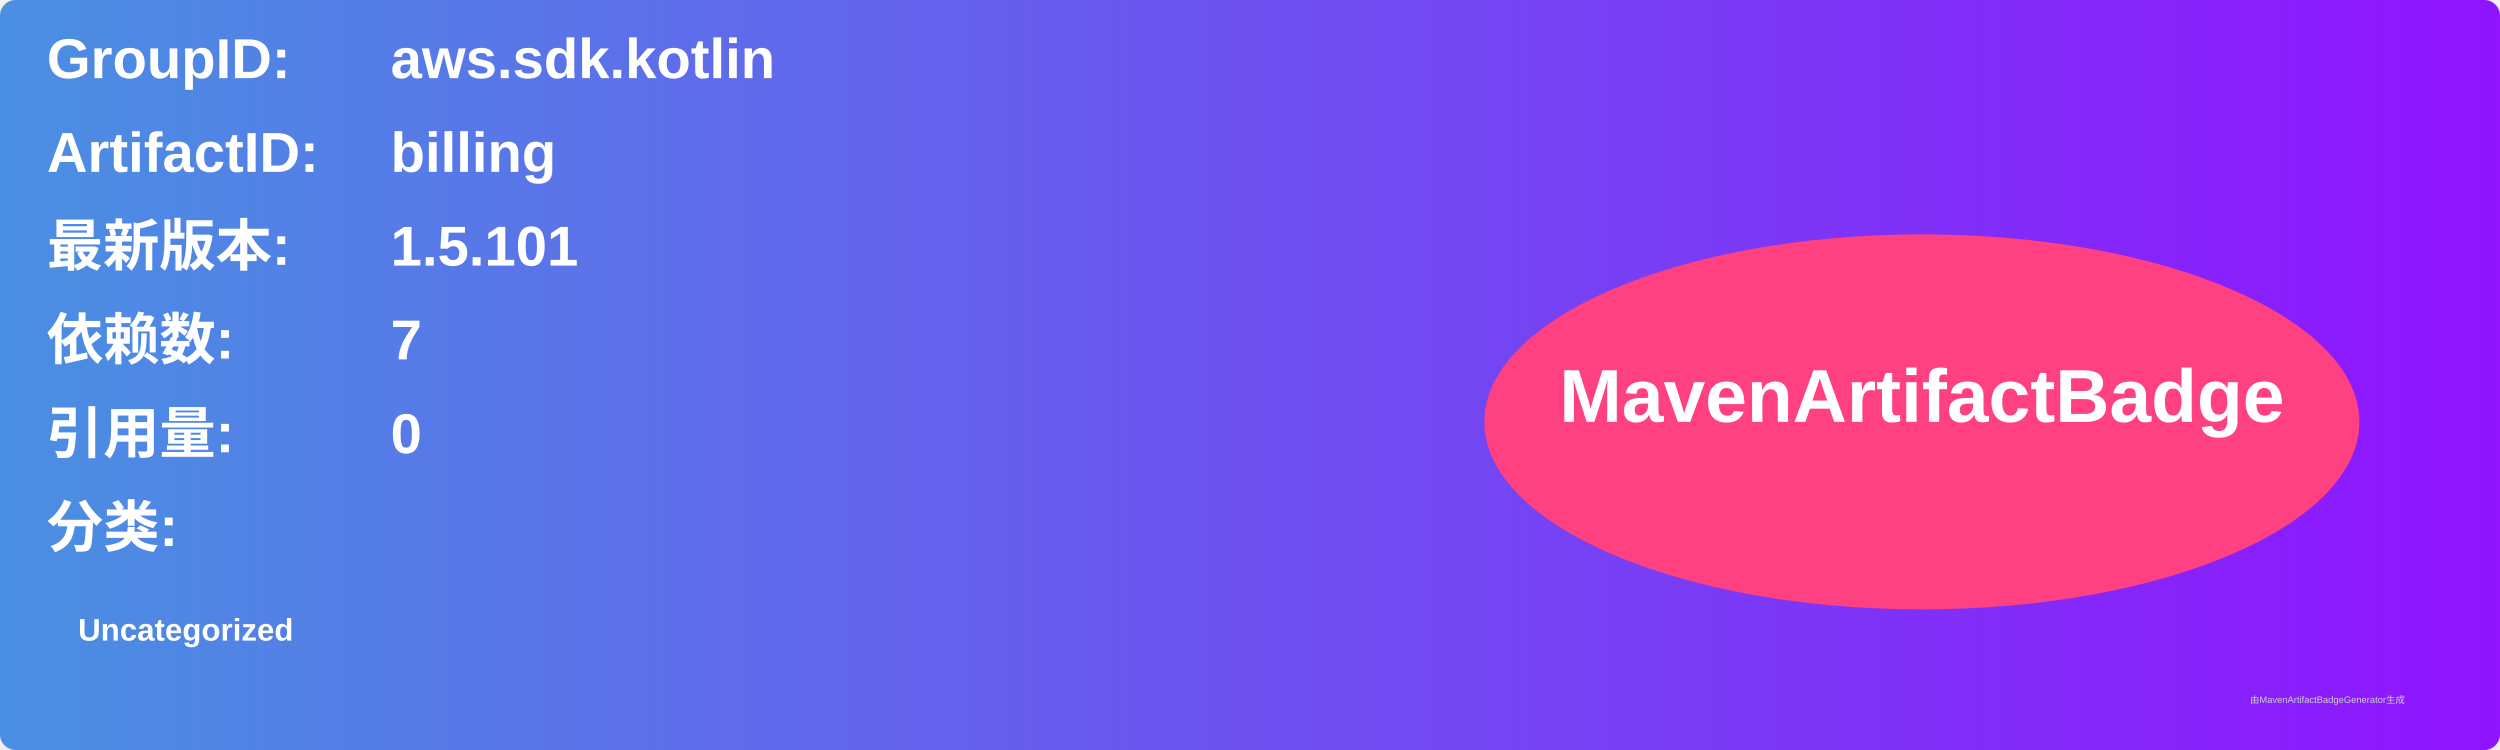
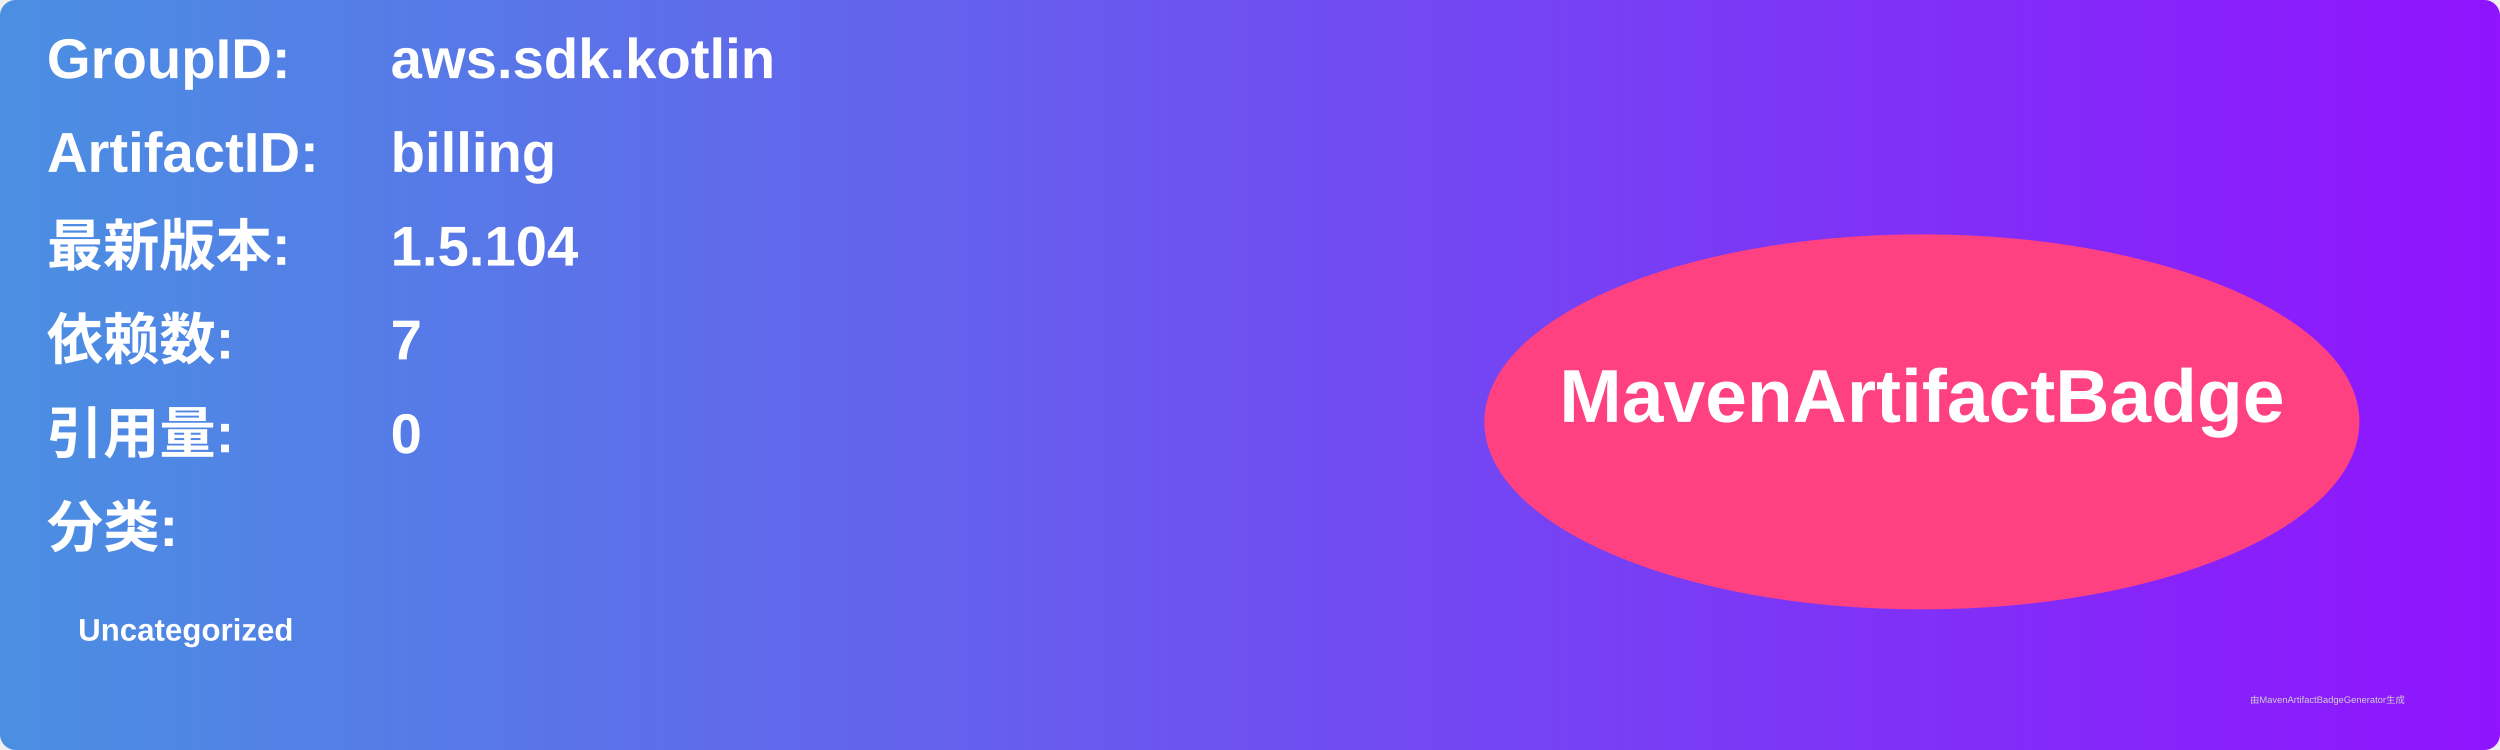
<svg xmlns="http://www.w3.org/2000/svg" width="800" height="240" viewBox="0 0 800 240">
  <linearGradient id="grad" x1="0%" y1="0%" x2="100%" y2="0%">
    <stop offset="0%" stop-color="#4a90e2" />
    <stop offset="100%" stop-color="#9013fe" />
  </linearGradient>
  <rect width="100%" height="100%" rx="5" ry="5" fill="url(#grad)" />
  <g transform="translate(15, 15)">
    <text x="0" y="10" font-family="Arial" font-size="18" fill="white" font-weight="bold" width="260">GroupID:</text>
    <text x="110" y="10" font-family="Arial" font-size="18" fill="white" font-weight="bold" width="460">aws.sdk.kotlin</text>
    <text x="0" y="40" font-family="Arial" font-size="18" fill="white" font-weight="bold" width="260">ArtifactID:</text>
    <text x="110" y="40" font-family="Arial" font-size="18" fill="white" font-weight="bold" width="460">billing</text>
    <text x="0" y="70" font-family="Arial" font-size="18" fill="white" font-weight="bold">最新版本:</text>
    <text x="110" y="70" font-family="Arial" font-size="18" fill="white" font-weight="bold">
-       <tspan font-weight="bold">1.5.101</tspan>
+       <tspan font-weight="bold">1.5.104</tspan>
    </text>
    <text x="0" y="100" font-family="Arial" font-size="18" fill="white" font-weight="bold">依赖数: </text>
    <text x="110" y="100" font-family="Arial" font-size="18" fill="white">
      <tspan font-weight="bold">7</tspan>
    </text>
    <text x="0" y="130" font-family="Arial" font-size="18" fill="white" font-weight="bold">引用量: </text>
    <text x="110" y="130" font-family="Arial" font-size="18" fill="white">
      <tspan font-weight="bold">0</tspan>
    </text>
    <text x="0" y="160" font-family="Arial" font-size="18" fill="white" font-weight="bold">分类:</text>
    <text x="10" y="190" font-family="Arial" font-size="10" fill="white">
      <tspan font-weight="bold">Uncategorized</tspan>
    </text>
    <ellipse cx="600" cy="120" rx="140" ry="60" fill="#ff4081" />
    <text x="600" y="120" text-anchor="middle" font-family="Arial" font-size="24" fill="white" font-weight="bold">MavenArtifactBadge</text>
  </g>
  <text x="720" y="225" font-family="Arial" font-size="3" fill="#d0d0d0">由MavenArtifactBadgeGenerator生成</text>
</svg>
